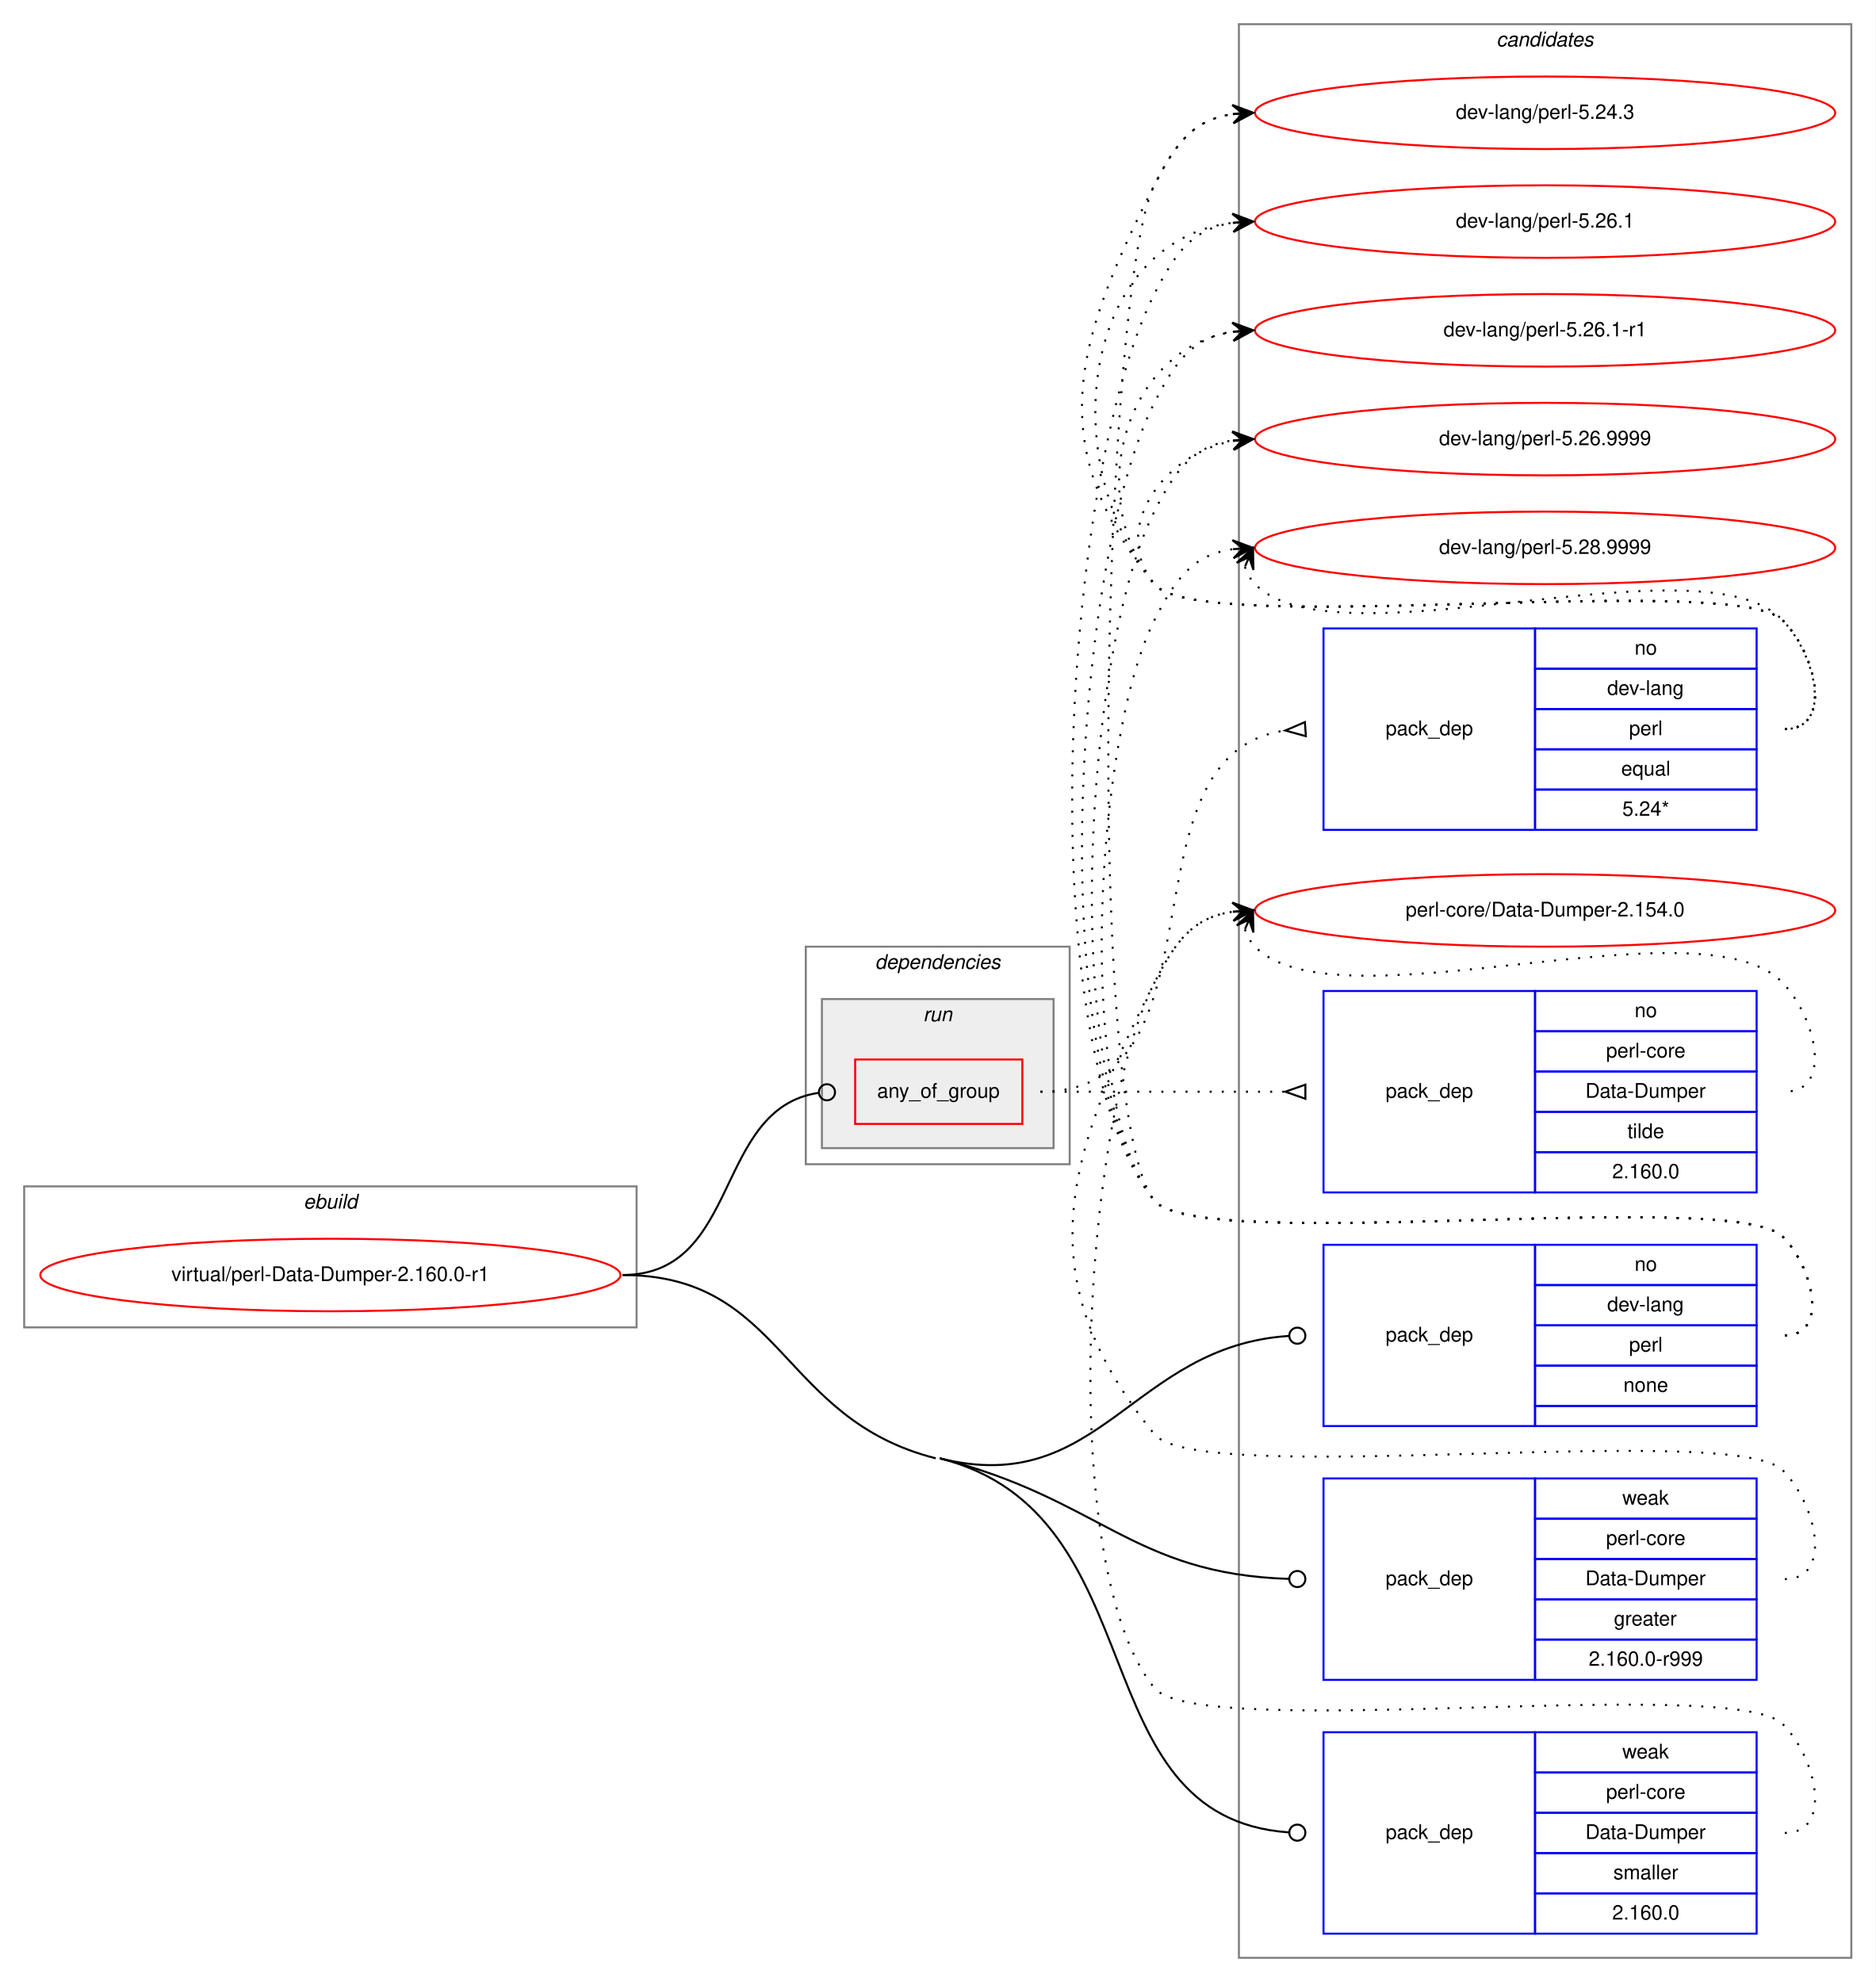
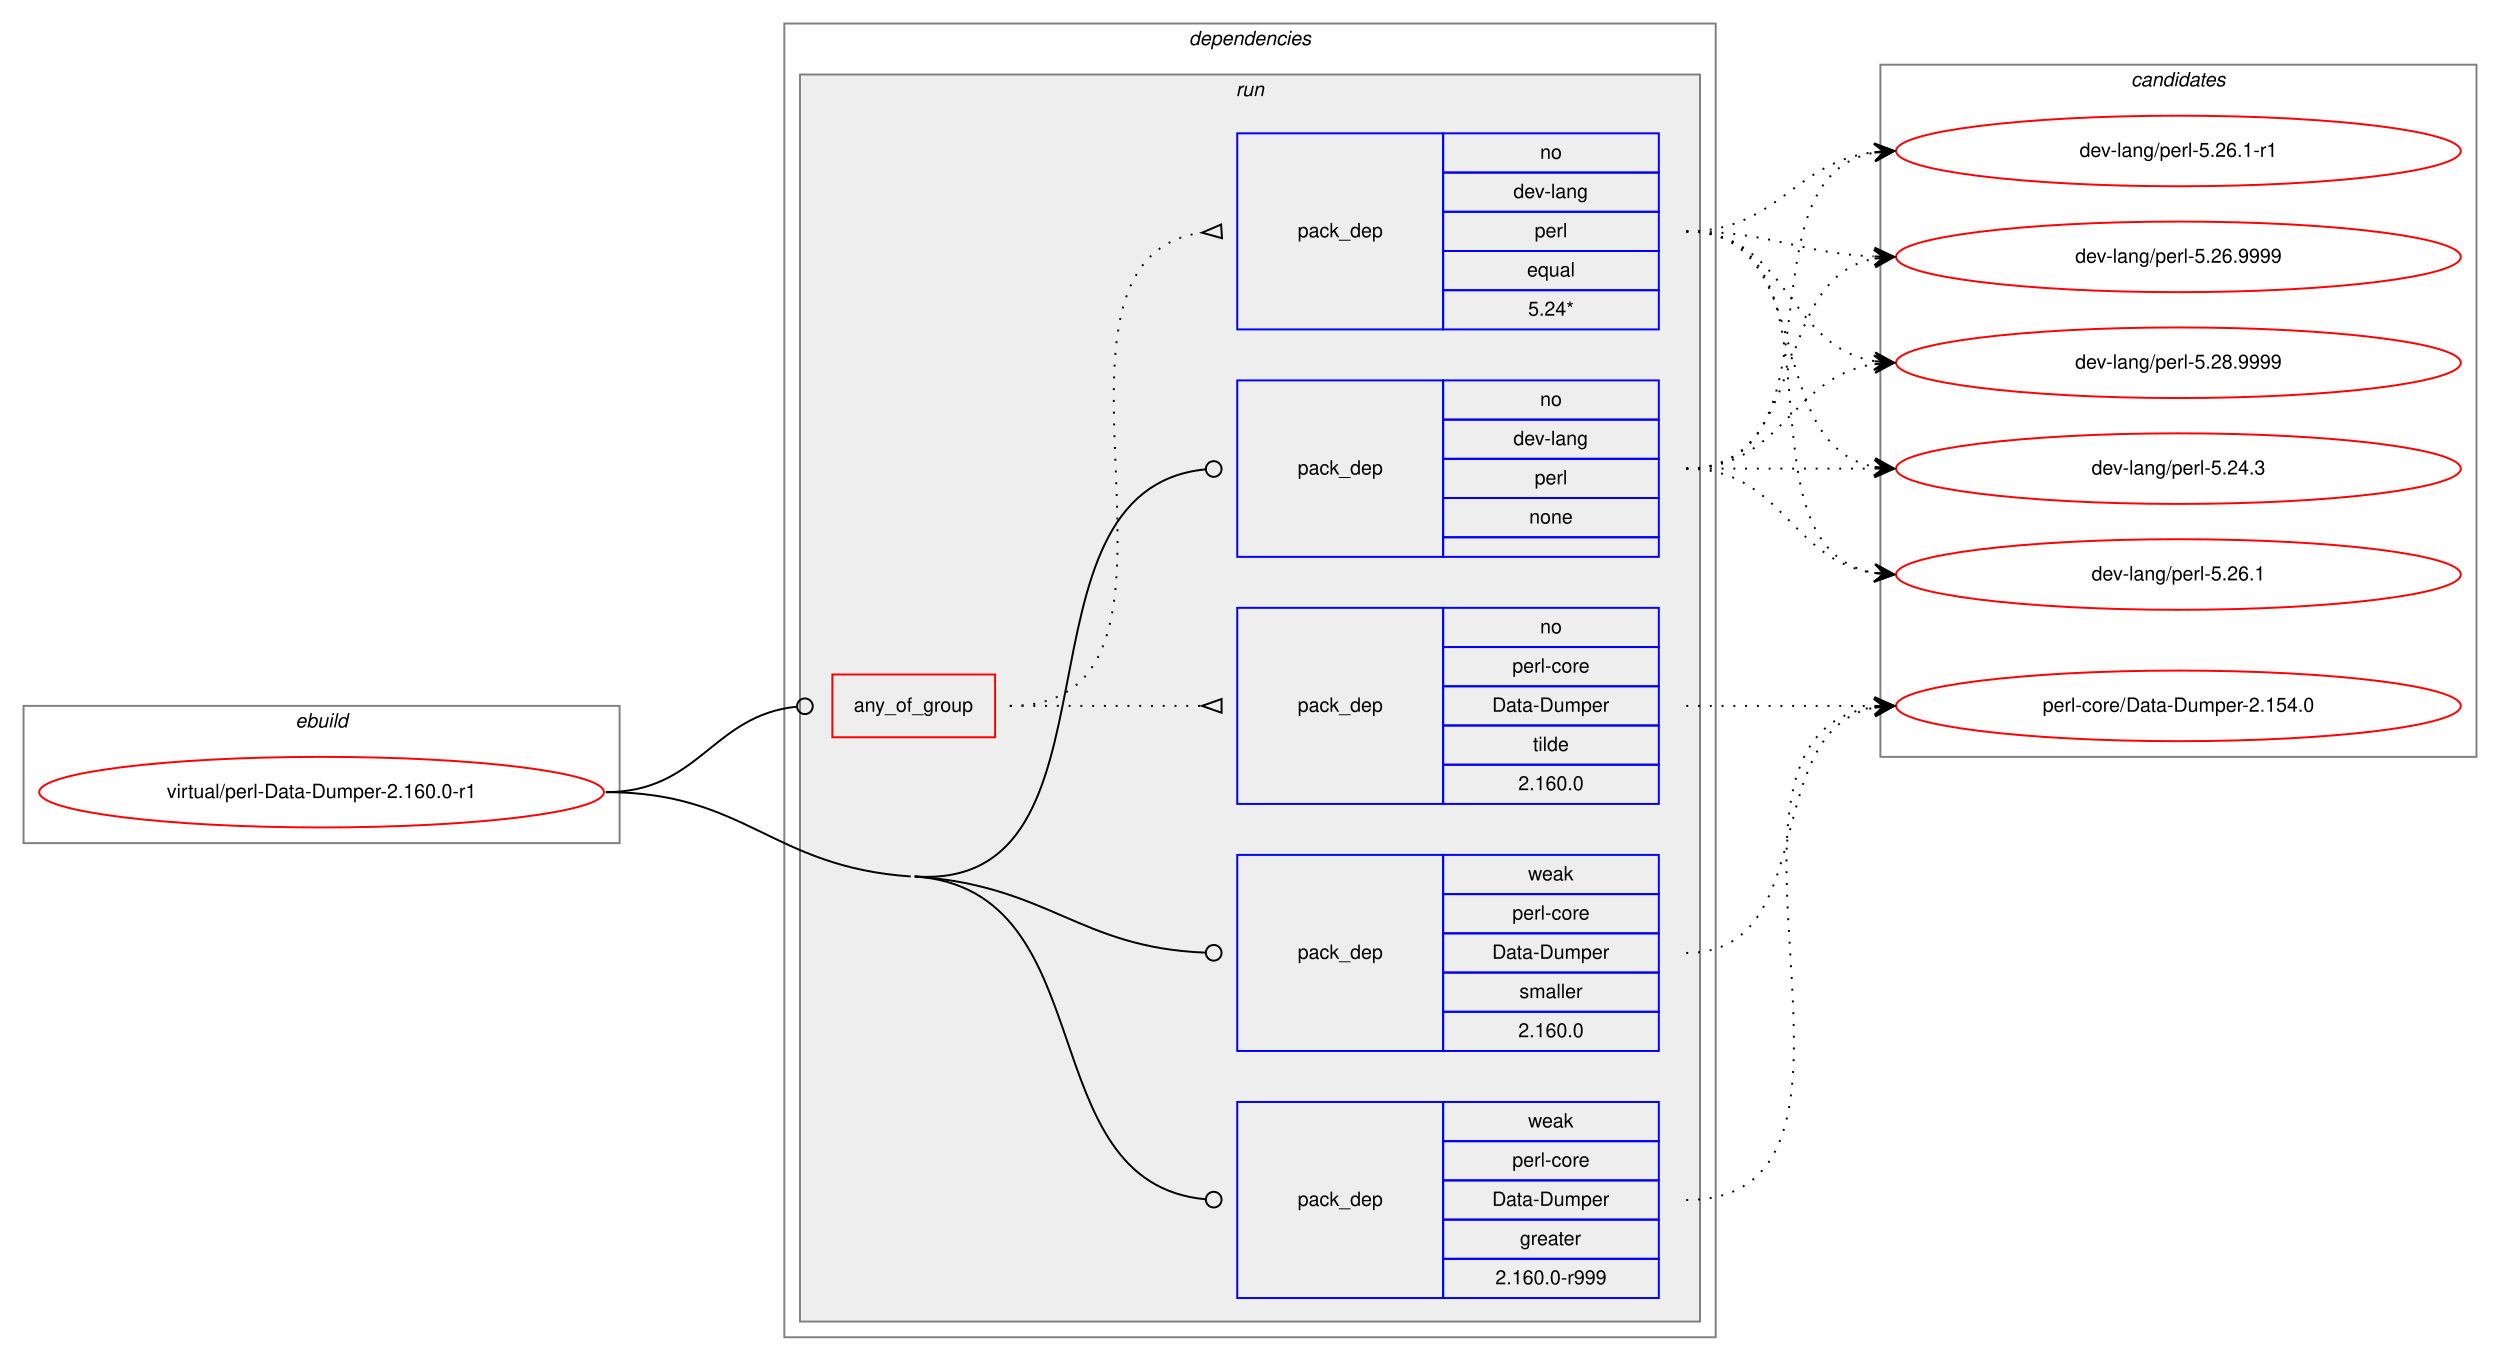
- <svg xmlns="http://www.w3.org/2000/svg" xmlns:xlink="http://www.w3.org/1999/xlink" width="931pt" height="984pt" viewBox="0.00 0.00 931.00 984.00">
-   <g id="graph0" class="graph" transform="scale(1 1) rotate(0) translate(4 980)">
-     <polygon fill="white" stroke="transparent" points="-4,4 -4,-980 927,-980 927,4 -4,4" />
+ <svg xmlns="http://www.w3.org/2000/svg" xmlns:xlink="http://www.w3.org/1999/xlink" width="1275pt" height="694pt" viewBox="0.00 0.00 1275.00 694.00">
+   <g id="graph0" class="graph" transform="scale(1 1) rotate(0) translate(4 690)">
+     <polygon fill="white" stroke="transparent" points="-4,4 -4,-690 1271,-690 1271,4 -4,4" />
+     <g id="clust1" class="cluster">
+       <polygon fill="none" stroke="gray" points="8,-260 8,-330 312,-330 312,-260 8,-260" />
+       <text text-anchor="start" x="146.66" y="-319" font-family="Helvetica,sans-Serif" font-style="italic" font-size="10.00">ebuild</text>
+     </g>
+     <g id="clust2" class="cluster">
+       <polygon fill="none" stroke="gray" points="396,-8 396,-678 871,-678 871,-8 396,-8" />
+       <text text-anchor="start" x="602.36" y="-667" font-family="Helvetica,sans-Serif" font-style="italic" font-size="10.00">dependencies</text>
+     </g>
+     <g id="clust5" class="cluster">
+       <polygon fill="#eeeeee" stroke="gray" points="404,-16 404,-652 863,-652 863,-16 404,-16" />
+       <text text-anchor="start" x="626.27" y="-641" font-family="Helvetica,sans-Serif" font-style="italic" font-size="10.00">run</text>
+     </g>
    <g id="clust12" class="cluster">
-       <polygon fill="none" stroke="gray" points="611,-8 611,-968 915,-968 915,-8 611,-8" />
-       <text text-anchor="start" x="738.82" y="-957" font-family="Helvetica,sans-Serif" font-style="italic" font-size="10.00">candidates</text>
-     </g>
-     <g id="clust1" class="cluster">
-       <polygon fill="none" stroke="gray" points="8,-321 8,-391 312,-391 312,-321 8,-321" />
-       <text text-anchor="start" x="146.66" y="-380" font-family="Helvetica,sans-Serif" font-style="italic" font-size="10.00">ebuild</text>
-     </g>
-     <g id="clust2" class="cluster">
-       <polygon fill="none" stroke="gray" points="396,-402 396,-510 527,-510 527,-402 396,-402" />
-       <text text-anchor="start" x="430.36" y="-499" font-family="Helvetica,sans-Serif" font-style="italic" font-size="10.00">dependencies</text>
-     </g>
-     <g id="clust5" class="cluster">
-       <polygon fill="#eeeeee" stroke="gray" points="404,-410 404,-484 519,-484 519,-410 404,-410" />
-       <text text-anchor="start" x="454.27" y="-473" font-family="Helvetica,sans-Serif" font-style="italic" font-size="10.00">run</text>
+       <polygon fill="none" stroke="gray" points="955,-304 955,-657 1259,-657 1259,-304 955,-304" />
+       <text text-anchor="start" x="1082.82" y="-646" font-family="Helvetica,sans-Serif" font-style="italic" font-size="10.00">candidates</text>
    </g>
    <g id="node1" class="node">
      <g id="a_node1">
        <a xlink:href="../virtual/perl-Data-Dumper-2.160.0-r1.svg" xlink:title="virtual/perl-Data-Dumper-2.160.0-r1">
-           <ellipse fill="none" stroke="red" cx="160" cy="-347" rx="144" ry="18" />
-           <text text-anchor="middle" x="160" y="-344" font-family="Helvetica,sans-Serif" font-size="10.00">virtual/perl-Data-Dumper-2.160.0-r1</text>
+           <ellipse fill="none" stroke="red" cx="160" cy="-286" rx="144" ry="18" />
+           <text text-anchor="middle" x="160" y="-283" font-family="Helvetica,sans-Serif" font-size="10.00">virtual/perl-Data-Dumper-2.160.0-r1</text>
        </a>
      </g>
    </g>
    <g id="node2" class="node">
-       <polygon fill="none" stroke="red" points="420.5,-422 420.5,-454 503.5,-454 503.5,-422 420.5,-422" />
-       <text text-anchor="start" x="431.42" y="-435" font-family="Helvetica,sans-Serif" font-size="10.00">any_of_group</text>
+       <polygon fill="none" stroke="red" points="420.5,-314 420.5,-346 503.5,-346 503.5,-314 420.5,-314" />
+       <text text-anchor="start" x="431.42" y="-327" font-family="Helvetica,sans-Serif" font-size="10.00">any_of_group</text>
    </g>
    <g id="edge3" class="edge">
-       <path fill="none" stroke="black" d="M305,-347C364.02,-347 350.12,-429.67 402.3,-437.42" />
-       <ellipse fill="none" stroke="black" cx="406.51" cy="-437.72" rx="4" ry="4" />
+       <path fill="none" stroke="black" d="M305,-286C352.93,-286 359.11,-325.16 402.3,-329.59" />
+       <ellipse fill="none" stroke="black" cx="406.5" cy="-329.8" rx="4" ry="4" />
    </g>
    <g id="node5" class="node">
-       <polygon fill="none" stroke="blue" points="653,-272 653,-362 758,-362 758,-272 653,-272" />
-       <text text-anchor="start" x="683.82" y="-314" font-family="Helvetica,sans-Serif" font-size="10.00">pack_dep</text>
-       <polygon fill="none" stroke="blue" points="758,-342 758,-362 868,-362 868,-342 758,-342" />
-       <text text-anchor="start" x="807.44" y="-349" font-family="Helvetica,sans-Serif" font-size="10.00">no</text>
-       <polygon fill="none" stroke="blue" points="758,-322 758,-342 868,-342 868,-322 758,-322" />
-       <text text-anchor="start" x="793.82" y="-329" font-family="Helvetica,sans-Serif" font-size="10.00">dev-lang</text>
-       <polygon fill="none" stroke="blue" points="758,-302 758,-322 868,-322 868,-302 758,-302" />
-       <text text-anchor="start" x="804.66" y="-309" font-family="Helvetica,sans-Serif" font-size="10.00">perl</text>
-       <polygon fill="none" stroke="blue" points="758,-282 758,-302 868,-302 868,-282 758,-282" />
-       <text text-anchor="start" x="801.88" y="-289" font-family="Helvetica,sans-Serif" font-size="10.00">none</text>
-       <polygon fill="none" stroke="blue" points="758,-272 758,-282 868,-282 868,-272 758,-272" />
+       <polygon fill="none" stroke="blue" points="627,-406 627,-496 732,-496 732,-406 627,-406" />
+       <text text-anchor="start" x="657.82" y="-448" font-family="Helvetica,sans-Serif" font-size="10.00">pack_dep</text>
+       <polygon fill="none" stroke="blue" points="732,-476 732,-496 842,-496 842,-476 732,-476" />
+       <text text-anchor="start" x="781.44" y="-483" font-family="Helvetica,sans-Serif" font-size="10.00">no</text>
+       <polygon fill="none" stroke="blue" points="732,-456 732,-476 842,-476 842,-456 732,-456" />
+       <text text-anchor="start" x="767.82" y="-463" font-family="Helvetica,sans-Serif" font-size="10.00">dev-lang</text>
+       <polygon fill="none" stroke="blue" points="732,-436 732,-456 842,-456 842,-436 732,-436" />
+       <text text-anchor="start" x="778.66" y="-443" font-family="Helvetica,sans-Serif" font-size="10.00">perl</text>
+       <polygon fill="none" stroke="blue" points="732,-416 732,-436 842,-436 842,-416 732,-416" />
+       <text text-anchor="start" x="775.88" y="-423" font-family="Helvetica,sans-Serif" font-size="10.00">none</text>
+       <polygon fill="none" stroke="blue" points="732,-406 732,-416 842,-416 842,-406 732,-406" />
    </g>
    <g id="edge4" class="edge">
-       <path fill="none" stroke="black" d="M462.5,-256C542.27,-235.85 557.9,-311.68 635.75,-316.74" />
-       <ellipse fill="none" stroke="black" cx="640" cy="-316.87" rx="4" ry="4" />
+       <path fill="none" stroke="black" d="M462.5,-243C575.1,-235.28 506.84,-440.59 610.86,-450.62" />
+       <ellipse fill="none" stroke="black" cx="615" cy="-450.81" rx="4" ry="4" />
    </g>
    <g id="node6" class="node">
-       <polygon fill="none" stroke="blue" points="653,-146 653,-246 758,-246 758,-146 653,-146" />
-       <text text-anchor="start" x="683.82" y="-193" font-family="Helvetica,sans-Serif" font-size="10.00">pack_dep</text>
-       <polygon fill="none" stroke="blue" points="758,-226 758,-246 868,-246 868,-226 758,-226" />
-       <text text-anchor="start" x="801.33" y="-233" font-family="Helvetica,sans-Serif" font-size="10.00">weak</text>
-       <polygon fill="none" stroke="blue" points="758,-206 758,-226 868,-226 868,-206 758,-206" />
-       <text text-anchor="start" x="793.27" y="-213" font-family="Helvetica,sans-Serif" font-size="10.00">perl-core</text>
-       <polygon fill="none" stroke="blue" points="758,-186 758,-206 868,-206 868,-186 758,-186" />
-       <text text-anchor="start" x="782.99" y="-193" font-family="Helvetica,sans-Serif" font-size="10.00">Data-Dumper</text>
-       <polygon fill="none" stroke="blue" points="758,-166 758,-186 868,-186 868,-166 758,-166" />
-       <text text-anchor="start" x="797.16" y="-173" font-family="Helvetica,sans-Serif" font-size="10.00">greater</text>
-       <polygon fill="none" stroke="blue" points="758,-146 758,-166 868,-166 868,-146 758,-146" />
-       <text text-anchor="start" x="784.65" y="-153" font-family="Helvetica,sans-Serif" font-size="10.00">2.160.0-r999</text>
+       <polygon fill="none" stroke="blue" points="627,-28 627,-128 732,-128 732,-28 627,-28" />
+       <text text-anchor="start" x="657.82" y="-75" font-family="Helvetica,sans-Serif" font-size="10.00">pack_dep</text>
+       <polygon fill="none" stroke="blue" points="732,-108 732,-128 842,-128 842,-108 732,-108" />
+       <text text-anchor="start" x="775.33" y="-115" font-family="Helvetica,sans-Serif" font-size="10.00">weak</text>
+       <polygon fill="none" stroke="blue" points="732,-88 732,-108 842,-108 842,-88 732,-88" />
+       <text text-anchor="start" x="767.27" y="-95" font-family="Helvetica,sans-Serif" font-size="10.00">perl-core</text>
+       <polygon fill="none" stroke="blue" points="732,-68 732,-88 842,-88 842,-68 732,-68" />
+       <text text-anchor="start" x="756.99" y="-75" font-family="Helvetica,sans-Serif" font-size="10.00">Data-Dumper</text>
+       <polygon fill="none" stroke="blue" points="732,-48 732,-68 842,-68 842,-48 732,-48" />
+       <text text-anchor="start" x="771.16" y="-55" font-family="Helvetica,sans-Serif" font-size="10.00">greater</text>
+       <polygon fill="none" stroke="blue" points="732,-28 732,-48 842,-48 842,-28 732,-28" />
+       <text text-anchor="start" x="758.65" y="-35" font-family="Helvetica,sans-Serif" font-size="10.00">2.160.0-r999</text>
    </g>
    <g id="edge5" class="edge">
-       <path fill="none" stroke="black" d="M462.5,-256C542.14,-235.88 558.02,-198.58 635.77,-196.13" />
-       <ellipse fill="none" stroke="black" cx="640" cy="-196.06" rx="4" ry="4" />
+       <path fill="none" stroke="black" d="M462.5,-243C560.48,-236.29 520.38,-86.83 610.76,-78.37" />
+       <ellipse fill="none" stroke="black" cx="615" cy="-78.18" rx="4" ry="4" />
+       <path fill="none" stroke="black" d="M305,-286C376.7,-286 388.96,-247.9 460.5,-243" />
    </g>
    <g id="node7" class="node">
-       <polygon fill="none" stroke="blue" points="653,-20 653,-120 758,-120 758,-20 653,-20" />
-       <text text-anchor="start" x="683.82" y="-67" font-family="Helvetica,sans-Serif" font-size="10.00">pack_dep</text>
-       <polygon fill="none" stroke="blue" points="758,-100 758,-120 868,-120 868,-100 758,-100" />
-       <text text-anchor="start" x="801.33" y="-107" font-family="Helvetica,sans-Serif" font-size="10.00">weak</text>
-       <polygon fill="none" stroke="blue" points="758,-80 758,-100 868,-100 868,-80 758,-80" />
-       <text text-anchor="start" x="793.27" y="-87" font-family="Helvetica,sans-Serif" font-size="10.00">perl-core</text>
-       <polygon fill="none" stroke="blue" points="758,-60 758,-80 868,-80 868,-60 758,-60" />
-       <text text-anchor="start" x="782.99" y="-67" font-family="Helvetica,sans-Serif" font-size="10.00">Data-Dumper</text>
-       <polygon fill="none" stroke="blue" points="758,-40 758,-60 868,-60 868,-40 758,-40" />
-       <text text-anchor="start" x="796.89" y="-47" font-family="Helvetica,sans-Serif" font-size="10.00">smaller</text>
-       <polygon fill="none" stroke="blue" points="758,-20 758,-40 868,-40 868,-20 758,-20" />
-       <text text-anchor="start" x="796.32" y="-27" font-family="Helvetica,sans-Serif" font-size="10.00">2.160.0</text>
+       <polygon fill="none" stroke="blue" points="627,-154 627,-254 732,-254 732,-154 627,-154" />
+       <text text-anchor="start" x="657.82" y="-201" font-family="Helvetica,sans-Serif" font-size="10.00">pack_dep</text>
+       <polygon fill="none" stroke="blue" points="732,-234 732,-254 842,-254 842,-234 732,-234" />
+       <text text-anchor="start" x="775.33" y="-241" font-family="Helvetica,sans-Serif" font-size="10.00">weak</text>
+       <polygon fill="none" stroke="blue" points="732,-214 732,-234 842,-234 842,-214 732,-214" />
+       <text text-anchor="start" x="767.27" y="-221" font-family="Helvetica,sans-Serif" font-size="10.00">perl-core</text>
+       <polygon fill="none" stroke="blue" points="732,-194 732,-214 842,-214 842,-194 732,-194" />
+       <text text-anchor="start" x="756.99" y="-201" font-family="Helvetica,sans-Serif" font-size="10.00">Data-Dumper</text>
+       <polygon fill="none" stroke="blue" points="732,-174 732,-194 842,-194 842,-174 732,-174" />
+       <text text-anchor="start" x="770.89" y="-181" font-family="Helvetica,sans-Serif" font-size="10.00">smaller</text>
+       <polygon fill="none" stroke="blue" points="732,-154 732,-174 842,-174 842,-154 732,-154" />
+       <text text-anchor="start" x="770.32" y="-161" font-family="Helvetica,sans-Serif" font-size="10.00">2.160.0</text>
    </g>
    <g id="edge6" class="edge">
-       <path fill="none" stroke="black" d="M462.5,-256C571.75,-228.4 530.65,-77.62 635.82,-70.28" />
-       <ellipse fill="none" stroke="black" cx="640" cy="-70.14" rx="4" ry="4" />
-       <path fill="none" stroke="black" d="M305,-347C385.08,-347 382.86,-275.61 460.5,-256" />
+       <path fill="none" stroke="black" d="M462.5,-243C531.22,-238.29 546.19,-206.62 610.86,-204.15" />
+       <ellipse fill="none" stroke="black" cx="615" cy="-204.07" rx="4" ry="4" />
    </g>
    <g id="node3" class="node">
-       <polygon fill="none" stroke="blue" points="653,-568 653,-668 758,-668 758,-568 653,-568" />
-       <text text-anchor="start" x="683.82" y="-615" font-family="Helvetica,sans-Serif" font-size="10.00">pack_dep</text>
-       <polygon fill="none" stroke="blue" points="758,-648 758,-668 868,-668 868,-648 758,-648" />
-       <text text-anchor="start" x="807.44" y="-655" font-family="Helvetica,sans-Serif" font-size="10.00">no</text>
-       <polygon fill="none" stroke="blue" points="758,-628 758,-648 868,-648 868,-628 758,-628" />
-       <text text-anchor="start" x="793.82" y="-635" font-family="Helvetica,sans-Serif" font-size="10.00">dev-lang</text>
-       <polygon fill="none" stroke="blue" points="758,-608 758,-628 868,-628 868,-608 758,-608" />
-       <text text-anchor="start" x="804.66" y="-615" font-family="Helvetica,sans-Serif" font-size="10.00">perl</text>
-       <polygon fill="none" stroke="blue" points="758,-588 758,-608 868,-608 868,-588 758,-588" />
-       <text text-anchor="start" x="800.77" y="-595" font-family="Helvetica,sans-Serif" font-size="10.00">equal</text>
-       <polygon fill="none" stroke="blue" points="758,-568 758,-588 868,-588 868,-568 758,-568" />
-       <text text-anchor="start" x="801.32" y="-575" font-family="Helvetica,sans-Serif" font-size="10.00">5.24*</text>
+       <polygon fill="none" stroke="blue" points="627,-522 627,-622 732,-622 732,-522 627,-522" />
+       <text text-anchor="start" x="657.82" y="-569" font-family="Helvetica,sans-Serif" font-size="10.00">pack_dep</text>
+       <polygon fill="none" stroke="blue" points="732,-602 732,-622 842,-622 842,-602 732,-602" />
+       <text text-anchor="start" x="781.44" y="-609" font-family="Helvetica,sans-Serif" font-size="10.00">no</text>
+       <polygon fill="none" stroke="blue" points="732,-582 732,-602 842,-602 842,-582 732,-582" />
+       <text text-anchor="start" x="767.82" y="-589" font-family="Helvetica,sans-Serif" font-size="10.00">dev-lang</text>
+       <polygon fill="none" stroke="blue" points="732,-562 732,-582 842,-582 842,-562 732,-562" />
+       <text text-anchor="start" x="778.66" y="-569" font-family="Helvetica,sans-Serif" font-size="10.00">perl</text>
+       <polygon fill="none" stroke="blue" points="732,-542 732,-562 842,-562 842,-542 732,-542" />
+       <text text-anchor="start" x="774.77" y="-549" font-family="Helvetica,sans-Serif" font-size="10.00">equal</text>
+       <polygon fill="none" stroke="blue" points="732,-522 732,-542 842,-542 842,-522 732,-522" />
+       <text text-anchor="start" x="775.32" y="-529" font-family="Helvetica,sans-Serif" font-size="10.00">5.24*</text>
    </g>
    <g id="edge1" class="edge">
-       <path fill="none" stroke="black" stroke-dasharray="1,5" d="M512.5,-438C607.99,-438 549.53,-605.23 633.89,-617.31" />
-       <polygon fill="none" stroke="black" points="643.76,-621.49 634.02,-617.32 644.24,-614.51 643.76,-621.49" />
+       <path fill="none" stroke="black" stroke-dasharray="1,5" d="M511,-330C625.21,-330 508.72,-557.57 608.96,-571.35" />
+       <polygon fill="none" stroke="black" points="618.77,-575.49 609.02,-571.35 619.23,-568.51 618.77,-575.49" />
    </g>
    <g id="node4" class="node">
-       <polygon fill="none" stroke="blue" points="653,-388 653,-488 758,-488 758,-388 653,-388" />
-       <text text-anchor="start" x="683.82" y="-435" font-family="Helvetica,sans-Serif" font-size="10.00">pack_dep</text>
-       <polygon fill="none" stroke="blue" points="758,-468 758,-488 868,-488 868,-468 758,-468" />
-       <text text-anchor="start" x="807.44" y="-475" font-family="Helvetica,sans-Serif" font-size="10.00">no</text>
-       <polygon fill="none" stroke="blue" points="758,-448 758,-468 868,-468 868,-448 758,-448" />
-       <text text-anchor="start" x="793.27" y="-455" font-family="Helvetica,sans-Serif" font-size="10.00">perl-core</text>
-       <polygon fill="none" stroke="blue" points="758,-428 758,-448 868,-448 868,-428 758,-428" />
-       <text text-anchor="start" x="782.99" y="-435" font-family="Helvetica,sans-Serif" font-size="10.00">Data-Dumper</text>
-       <polygon fill="none" stroke="blue" points="758,-408 758,-428 868,-428 868,-408 758,-408" />
-       <text text-anchor="start" x="803.83" y="-415" font-family="Helvetica,sans-Serif" font-size="10.00">tilde</text>
-       <polygon fill="none" stroke="blue" points="758,-388 758,-408 868,-408 868,-388 758,-388" />
-       <text text-anchor="start" x="796.32" y="-395" font-family="Helvetica,sans-Serif" font-size="10.00">2.160.0</text>
+       <polygon fill="none" stroke="blue" points="627,-280 627,-380 732,-380 732,-280 627,-280" />
+       <text text-anchor="start" x="657.82" y="-327" font-family="Helvetica,sans-Serif" font-size="10.00">pack_dep</text>
+       <polygon fill="none" stroke="blue" points="732,-360 732,-380 842,-380 842,-360 732,-360" />
+       <text text-anchor="start" x="781.44" y="-367" font-family="Helvetica,sans-Serif" font-size="10.00">no</text>
+       <polygon fill="none" stroke="blue" points="732,-340 732,-360 842,-360 842,-340 732,-340" />
+       <text text-anchor="start" x="767.27" y="-347" font-family="Helvetica,sans-Serif" font-size="10.00">perl-core</text>
+       <polygon fill="none" stroke="blue" points="732,-320 732,-340 842,-340 842,-320 732,-320" />
+       <text text-anchor="start" x="756.99" y="-327" font-family="Helvetica,sans-Serif" font-size="10.00">Data-Dumper</text>
+       <polygon fill="none" stroke="blue" points="732,-300 732,-320 842,-320 842,-300 732,-300" />
+       <text text-anchor="start" x="777.83" y="-307" font-family="Helvetica,sans-Serif" font-size="10.00">tilde</text>
+       <polygon fill="none" stroke="blue" points="732,-280 732,-300 842,-300 842,-280 732,-280" />
+       <text text-anchor="start" x="770.32" y="-287" font-family="Helvetica,sans-Serif" font-size="10.00">2.160.0</text>
    </g>
    <g id="edge2" class="edge">
-       <path fill="none" stroke="black" stroke-dasharray="1,5" d="M512.5,-438C567.41,-438 583.63,-438 633.85,-438" />
-       <polygon fill="none" stroke="black" points="644,-441.5 634,-438 644,-434.5 644,-441.5" />
+       <path fill="none" stroke="black" stroke-dasharray="1,5" d="M511,-330C555.44,-330 569.02,-330 608.88,-330" />
+       <polygon fill="none" stroke="black" points="619,-333.5 609,-330 619,-326.5 619,-333.5" />
    </g>
    <g id="node8" class="node">
      <g id="a_node8">
        <a xlink:href="../dev-lang/perl-5.24.3.svg" xlink:title="dev-lang/perl-5.24.3">
-           <ellipse fill="none" stroke="red" cx="763" cy="-924" rx="144" ry="18" />
-           <text text-anchor="middle" x="763" y="-921" font-family="Helvetica,sans-Serif" font-size="10.00">dev-lang/perl-5.24.3</text>
+           <ellipse fill="none" stroke="red" cx="1107" cy="-451" rx="144" ry="18" />
+           <text text-anchor="middle" x="1107" y="-448" font-family="Helvetica,sans-Serif" font-size="10.00">dev-lang/perl-5.24.3</text>
        </a>
      </g>
    </g>
    <g id="edge7" class="edge">
-       <path fill="none" stroke="black" stroke-dasharray="1,5" d="M882,-618C906,-618 897.85,-654.9 881,-672 856.63,-696.73 590.83,-663 569,-690 513.68,-758.43 529.26,-809.49 569,-888 579.54,-908.81 588.26,-920.52 607.83,-923.33" />
-       <polygon fill="black" stroke="black" points="618,-924 607.73,-927.84 613.01,-923.67 608.02,-923.34 608.02,-923.34 608.02,-923.34 613.01,-923.67 608.32,-918.85 618,-924 618,-924" />
+       <path fill="none" stroke="black" stroke-dasharray="1,5" d="M856,-572C923.86,-572 893.98,-462.98 951.92,-451.9" />
+       <polygon fill="black" stroke="black" points="962,-451 952.44,-456.38 957.02,-451.45 952.04,-451.89 952.04,-451.89 952.04,-451.89 957.02,-451.45 951.64,-447.41 962,-451 962,-451" />
    </g>
    <g id="node9" class="node">
      <g id="a_node9">
        <a xlink:href="../dev-lang/perl-5.26.1.svg" xlink:title="dev-lang/perl-5.26.1">
-           <ellipse fill="none" stroke="red" cx="763" cy="-870" rx="144" ry="18" />
-           <text text-anchor="middle" x="763" y="-867" font-family="Helvetica,sans-Serif" font-size="10.00">dev-lang/perl-5.26.1</text>
+           <ellipse fill="none" stroke="red" cx="1107" cy="-397" rx="144" ry="18" />
+           <text text-anchor="middle" x="1107" y="-394" font-family="Helvetica,sans-Serif" font-size="10.00">dev-lang/perl-5.26.1</text>
        </a>
      </g>
    </g>
    <g id="edge8" class="edge">
-       <path fill="none" stroke="black" stroke-dasharray="1,5" d="M882,-618C906,-618 897.85,-654.9 881,-672 856.63,-696.73 590.83,-663 569,-690 519.12,-751.71 533.65,-860.17 607.67,-869.37" />
-       <polygon fill="black" stroke="black" points="618,-870 607.75,-873.89 613.01,-869.7 608.02,-869.39 608.02,-869.39 608.02,-869.39 613.01,-869.7 608.29,-864.9 618,-870 618,-870" />
+       <path fill="none" stroke="black" stroke-dasharray="1,5" d="M856,-572C943.2,-572 877.01,-411.06 951.63,-397.86" />
+       <polygon fill="black" stroke="black" points="962,-397 952.41,-402.31 957.02,-397.41 952.03,-397.83 952.03,-397.83 952.03,-397.83 957.02,-397.41 951.66,-393.34 962,-397 962,-397" />
    </g>
    <g id="node10" class="node">
      <g id="a_node10">
        <a xlink:href="../dev-lang/perl-5.26.1-r1.svg" xlink:title="dev-lang/perl-5.26.1-r1">
-           <ellipse fill="none" stroke="red" cx="763" cy="-816" rx="144" ry="18" />
-           <text text-anchor="middle" x="763" y="-813" font-family="Helvetica,sans-Serif" font-size="10.00">dev-lang/perl-5.26.1-r1</text>
+           <ellipse fill="none" stroke="red" cx="1107" cy="-613" rx="144" ry="18" />
+           <text text-anchor="middle" x="1107" y="-610" font-family="Helvetica,sans-Serif" font-size="10.00">dev-lang/perl-5.26.1-r1</text>
        </a>
      </g>
    </g>
    <g id="edge9" class="edge">
-       <path fill="none" stroke="black" stroke-dasharray="1,5" d="M882,-618C906,-618 897.85,-654.9 881,-672 856.63,-696.73 590.83,-663 569,-690 533.44,-733.99 555.01,-806.82 607.79,-815.21" />
-       <polygon fill="black" stroke="black" points="618,-816 607.68,-819.71 613.02,-815.61 608.03,-815.22 608.03,-815.22 608.03,-815.22 613.02,-815.61 608.38,-810.74 618,-816 618,-816" />
+       <path fill="none" stroke="black" stroke-dasharray="1,5" d="M856,-572C902.96,-572 910.56,-607.44 951.99,-612.42" />
+       <polygon fill="black" stroke="black" points="962,-613 951.76,-616.91 957.01,-612.71 952.02,-612.42 952.02,-612.42 952.02,-612.42 957.01,-612.71 952.28,-607.93 962,-613 962,-613" />
    </g>
    <g id="node11" class="node">
      <g id="a_node11">
        <a xlink:href="../dev-lang/perl-5.26.9999.svg" xlink:title="dev-lang/perl-5.26.9999">
-           <ellipse fill="none" stroke="red" cx="763" cy="-762" rx="144" ry="18" />
-           <text text-anchor="middle" x="763" y="-759" font-family="Helvetica,sans-Serif" font-size="10.00">dev-lang/perl-5.26.9999</text>
+           <ellipse fill="none" stroke="red" cx="1107" cy="-559" rx="144" ry="18" />
+           <text text-anchor="middle" x="1107" y="-556" font-family="Helvetica,sans-Serif" font-size="10.00">dev-lang/perl-5.26.9999</text>
        </a>
      </g>
    </g>
    <g id="edge10" class="edge">
-       <path fill="none" stroke="black" stroke-dasharray="1,5" d="M882,-618C906,-618 897.85,-654.9 881,-672 856.63,-696.73 590.83,-663 569,-690 546.85,-717.4 573.55,-754.57 607.71,-761.02" />
-       <polygon fill="black" stroke="black" points="618,-762 607.62,-765.54 613.02,-761.53 608.04,-761.06 608.04,-761.06 608.04,-761.06 613.02,-761.53 608.47,-756.58 618,-762 618,-762" />
+       <path fill="none" stroke="black" stroke-dasharray="1,5" d="M856,-572C899.76,-572 912.58,-560.95 951.51,-559.23" />
+       <polygon fill="black" stroke="black" points="962,-559 952.1,-563.71 957,-559.11 952,-559.22 952,-559.22 952,-559.22 957,-559.11 951.91,-554.72 962,-559 962,-559" />
    </g>
    <g id="node12" class="node">
      <g id="a_node12">
        <a xlink:href="../dev-lang/perl-5.28.9999.svg" xlink:title="dev-lang/perl-5.28.9999">
-           <ellipse fill="none" stroke="red" cx="763" cy="-708" rx="144" ry="18" />
-           <text text-anchor="middle" x="763" y="-705" font-family="Helvetica,sans-Serif" font-size="10.00">dev-lang/perl-5.28.9999</text>
+           <ellipse fill="none" stroke="red" cx="1107" cy="-505" rx="144" ry="18" />
+           <text text-anchor="middle" x="1107" y="-502" font-family="Helvetica,sans-Serif" font-size="10.00">dev-lang/perl-5.28.9999</text>
        </a>
      </g>
    </g>
    <g id="edge11" class="edge">
-       <path fill="none" stroke="black" stroke-dasharray="1,5" d="M613.98,-698.58C614.95,-695.46 616.8,-692.23 619,-690 660,-648.46 840.78,-714.29 881,-672 897.54,-654.61 906,-618 882,-618" />
-       <polygon fill="black" stroke="black" points="618,-708 609.94,-700.57 616.04,-703.4 614.07,-698.8 614.07,-698.8 614.07,-698.8 616.04,-703.4 618.21,-697.04 618,-708 618,-708" />
+       <path fill="none" stroke="black" stroke-dasharray="1,5" d="M856,-572C908.14,-572 906.72,-513.36 951.95,-505.8" />
+       <polygon fill="black" stroke="black" points="962,-505 952.39,-510.28 957.02,-505.4 952.03,-505.79 952.03,-505.79 952.03,-505.79 957.02,-505.4 951.67,-501.31 962,-505 962,-505" />
    </g>
    <g id="node13" class="node">
      <g id="a_node13">
        <a xlink:href="../perl-core/Data-Dumper-2.154.0.svg" xlink:title="perl-core/Data-Dumper-2.154.0">
-           <ellipse fill="none" stroke="red" cx="763" cy="-528" rx="144" ry="18" />
-           <text text-anchor="middle" x="763" y="-525" font-family="Helvetica,sans-Serif" font-size="10.00">perl-core/Data-Dumper-2.154.0</text>
+           <ellipse fill="none" stroke="red" cx="1107" cy="-330" rx="144" ry="18" />
+           <text text-anchor="middle" x="1107" y="-327" font-family="Helvetica,sans-Serif" font-size="10.00">perl-core/Data-Dumper-2.154.0</text>
        </a>
      </g>
    </g>
    <g id="edge12" class="edge">
-       <path fill="none" stroke="black" stroke-dasharray="1,5" d="M613.98,-518.58C614.95,-515.46 616.8,-512.23 619,-510 660,-468.46 840.78,-534.29 881,-492 897.54,-474.61 906,-438 882,-438" />
-       <polygon fill="black" stroke="black" points="618,-528 609.94,-520.57 616.04,-523.4 614.07,-518.8 614.07,-518.8 614.07,-518.8 616.04,-523.4 618.21,-517.04 618,-528 618,-528" />
+       <path fill="none" stroke="black" stroke-dasharray="1,5" d="M856,-330C899.43,-330 912.83,-330 951.57,-330" />
+       <polygon fill="black" stroke="black" points="962,-330 952,-334.5 957,-330 952,-330 952,-330 952,-330 957,-330 952,-325.5 962,-330 962,-330" />
    </g>
    <g id="edge13" class="edge">
-       <path fill="none" stroke="black" stroke-dasharray="1,5" d="M882,-317C903.78,-317 896.3,-350.5 881,-366 856.61,-390.71 590.83,-357 569,-384 533.79,-427.55 543.71,-838.04 569,-888 579.54,-908.81 588.26,-920.52 607.83,-923.33" />
-       <polygon fill="black" stroke="black" points="618,-924 607.73,-927.84 613.01,-923.67 608.02,-923.34 608.02,-923.34 608.02,-923.34 613.01,-923.67 608.32,-918.85 618,-924 618,-924" />
+       <path fill="none" stroke="black" stroke-dasharray="1,5" d="M856,-451C899.43,-451 912.83,-451 951.57,-451" />
+       <polygon fill="black" stroke="black" points="962,-451 952,-455.5 957,-451 952,-451 952,-451 952,-451 957,-451 952,-446.5 962,-451 962,-451" />
    </g>
    <g id="edge14" class="edge">
-       <path fill="none" stroke="black" stroke-dasharray="1,5" d="M882,-317C903.78,-317 896.3,-350.5 881,-366 856.61,-390.71 590.83,-357 569,-384 506.13,-461.77 523.84,-744.78 569,-834 579.54,-854.81 588.26,-866.52 607.83,-869.33" />
-       <polygon fill="black" stroke="black" points="618,-870 607.73,-873.84 613.01,-869.67 608.02,-869.34 608.02,-869.34 608.02,-869.34 613.01,-869.67 608.32,-864.85 618,-870 618,-870" />
+       <path fill="none" stroke="black" stroke-dasharray="1,5" d="M856,-451C905.26,-451 908.85,-404.13 951.86,-397.72" />
+       <polygon fill="black" stroke="black" points="962,-397 952.35,-402.2 957.01,-397.36 952.03,-397.71 952.03,-397.71 952.03,-397.71 957.01,-397.36 951.71,-393.22 962,-397 962,-397" />
    </g>
    <g id="edge15" class="edge">
-       <path fill="none" stroke="black" stroke-dasharray="1,5" d="M882,-317C903.78,-317 896.3,-350.5 881,-366 856.61,-390.71 590.83,-357 569,-384 513.68,-452.43 529.26,-701.49 569,-780 579.54,-800.81 588.26,-812.52 607.83,-815.33" />
-       <polygon fill="black" stroke="black" points="618,-816 607.73,-819.84 613.01,-815.67 608.02,-815.34 608.02,-815.34 608.02,-815.34 613.01,-815.67 608.32,-810.85 618,-816 618,-816" />
+       <path fill="none" stroke="black" stroke-dasharray="1,5" d="M856,-451C938.35,-451 881.36,-599.38 951.73,-612.13" />
+       <polygon fill="black" stroke="black" points="962,-613 951.66,-616.64 957.02,-612.58 952.04,-612.15 952.04,-612.15 952.04,-612.15 957.02,-612.58 952.42,-607.67 962,-613 962,-613" />
    </g>
    <g id="edge16" class="edge">
-       <path fill="none" stroke="black" stroke-dasharray="1,5" d="M882,-317C903.78,-317 896.3,-350.5 881,-366 856.61,-390.71 590.83,-357 569,-384 521.22,-443.1 534.68,-658.19 569,-726 579.54,-746.81 588.26,-758.52 607.83,-761.33" />
-       <polygon fill="black" stroke="black" points="618,-762 607.73,-765.84 613.01,-761.67 608.02,-761.34 608.02,-761.34 608.02,-761.34 613.01,-761.67 608.32,-756.85 618,-762 618,-762" />
+       <path fill="none" stroke="black" stroke-dasharray="1,5" d="M856,-451C919.58,-451 897.58,-547.51 951.79,-558.07" />
+       <polygon fill="black" stroke="black" points="962,-559 951.63,-562.57 957.02,-558.54 952.04,-558.09 952.04,-558.09 952.04,-558.09 957.02,-558.54 952.45,-553.61 962,-559 962,-559" />
    </g>
    <g id="edge17" class="edge">
-       <path fill="none" stroke="black" stroke-dasharray="1,5" d="M882,-317C903.78,-317 896.3,-350.5 881,-366 856.61,-390.71 590.83,-357 569,-384 528.76,-433.77 540.1,-614.9 569,-672 579.54,-692.81 588.26,-704.52 607.83,-707.33" />
-       <polygon fill="black" stroke="black" points="618,-708 607.73,-711.84 613.01,-707.67 608.02,-707.34 608.02,-707.34 608.02,-707.34 613.01,-707.67 608.32,-702.85 618,-708 618,-708" />
+       <path fill="none" stroke="black" stroke-dasharray="1,5" d="M856,-451C905.26,-451 908.85,-497.87 951.86,-504.28" />
+       <polygon fill="black" stroke="black" points="962,-505 951.71,-508.78 957.01,-504.64 952.03,-504.29 952.03,-504.29 952.03,-504.29 957.01,-504.64 952.35,-499.8 962,-505 962,-505" />
    </g>
    <g id="edge18" class="edge">
-       <path fill="none" stroke="black" stroke-dasharray="1,5" d="M882,-196C906,-196 897.85,-232.9 881,-250 856.63,-274.73 590.83,-241 569,-268 506.41,-345.42 524.04,-403.18 569,-492 579.54,-512.81 588.26,-524.52 607.83,-527.33" />
-       <polygon fill="black" stroke="black" points="618,-528 607.73,-531.84 613.01,-527.67 608.02,-527.34 608.02,-527.34 608.02,-527.34 613.01,-527.67 608.32,-522.85 618,-528 618,-528" />
+       <path fill="none" stroke="black" stroke-dasharray="1,5" d="M856,-78C973.95,-78 848.3,-315.45 951.97,-329.36" />
+       <polygon fill="black" stroke="black" points="962,-330 951.74,-333.86 957.01,-329.68 952.02,-329.37 952.02,-329.37 952.02,-329.37 957.01,-329.68 952.31,-324.88 962,-330 962,-330" />
    </g>
    <g id="edge19" class="edge">
-       <path fill="none" stroke="black" stroke-dasharray="1,5" d="M882,-70C906,-70 897.85,-106.9 881,-124 856.63,-148.73 590.83,-115 569,-142 520.1,-202.49 533.87,-422.61 569,-492 579.54,-512.81 588.26,-524.52 607.83,-527.33" />
-       <polygon fill="black" stroke="black" points="618,-528 607.73,-531.84 613.01,-527.67 608.02,-527.34 608.02,-527.34 608.02,-527.34 613.01,-527.67 608.32,-522.85 618,-528 618,-528" />
+       <path fill="none" stroke="black" stroke-dasharray="1,5" d="M856,-204C925.46,-204 892.63,-317.53 951.7,-329.06" />
+       <polygon fill="black" stroke="black" points="962,-330 951.63,-333.57 957.02,-329.54 952.04,-329.09 952.04,-329.09 952.04,-329.09 957.02,-329.54 952.45,-324.61 962,-330 962,-330" />
    </g>
  </g>
</svg>
